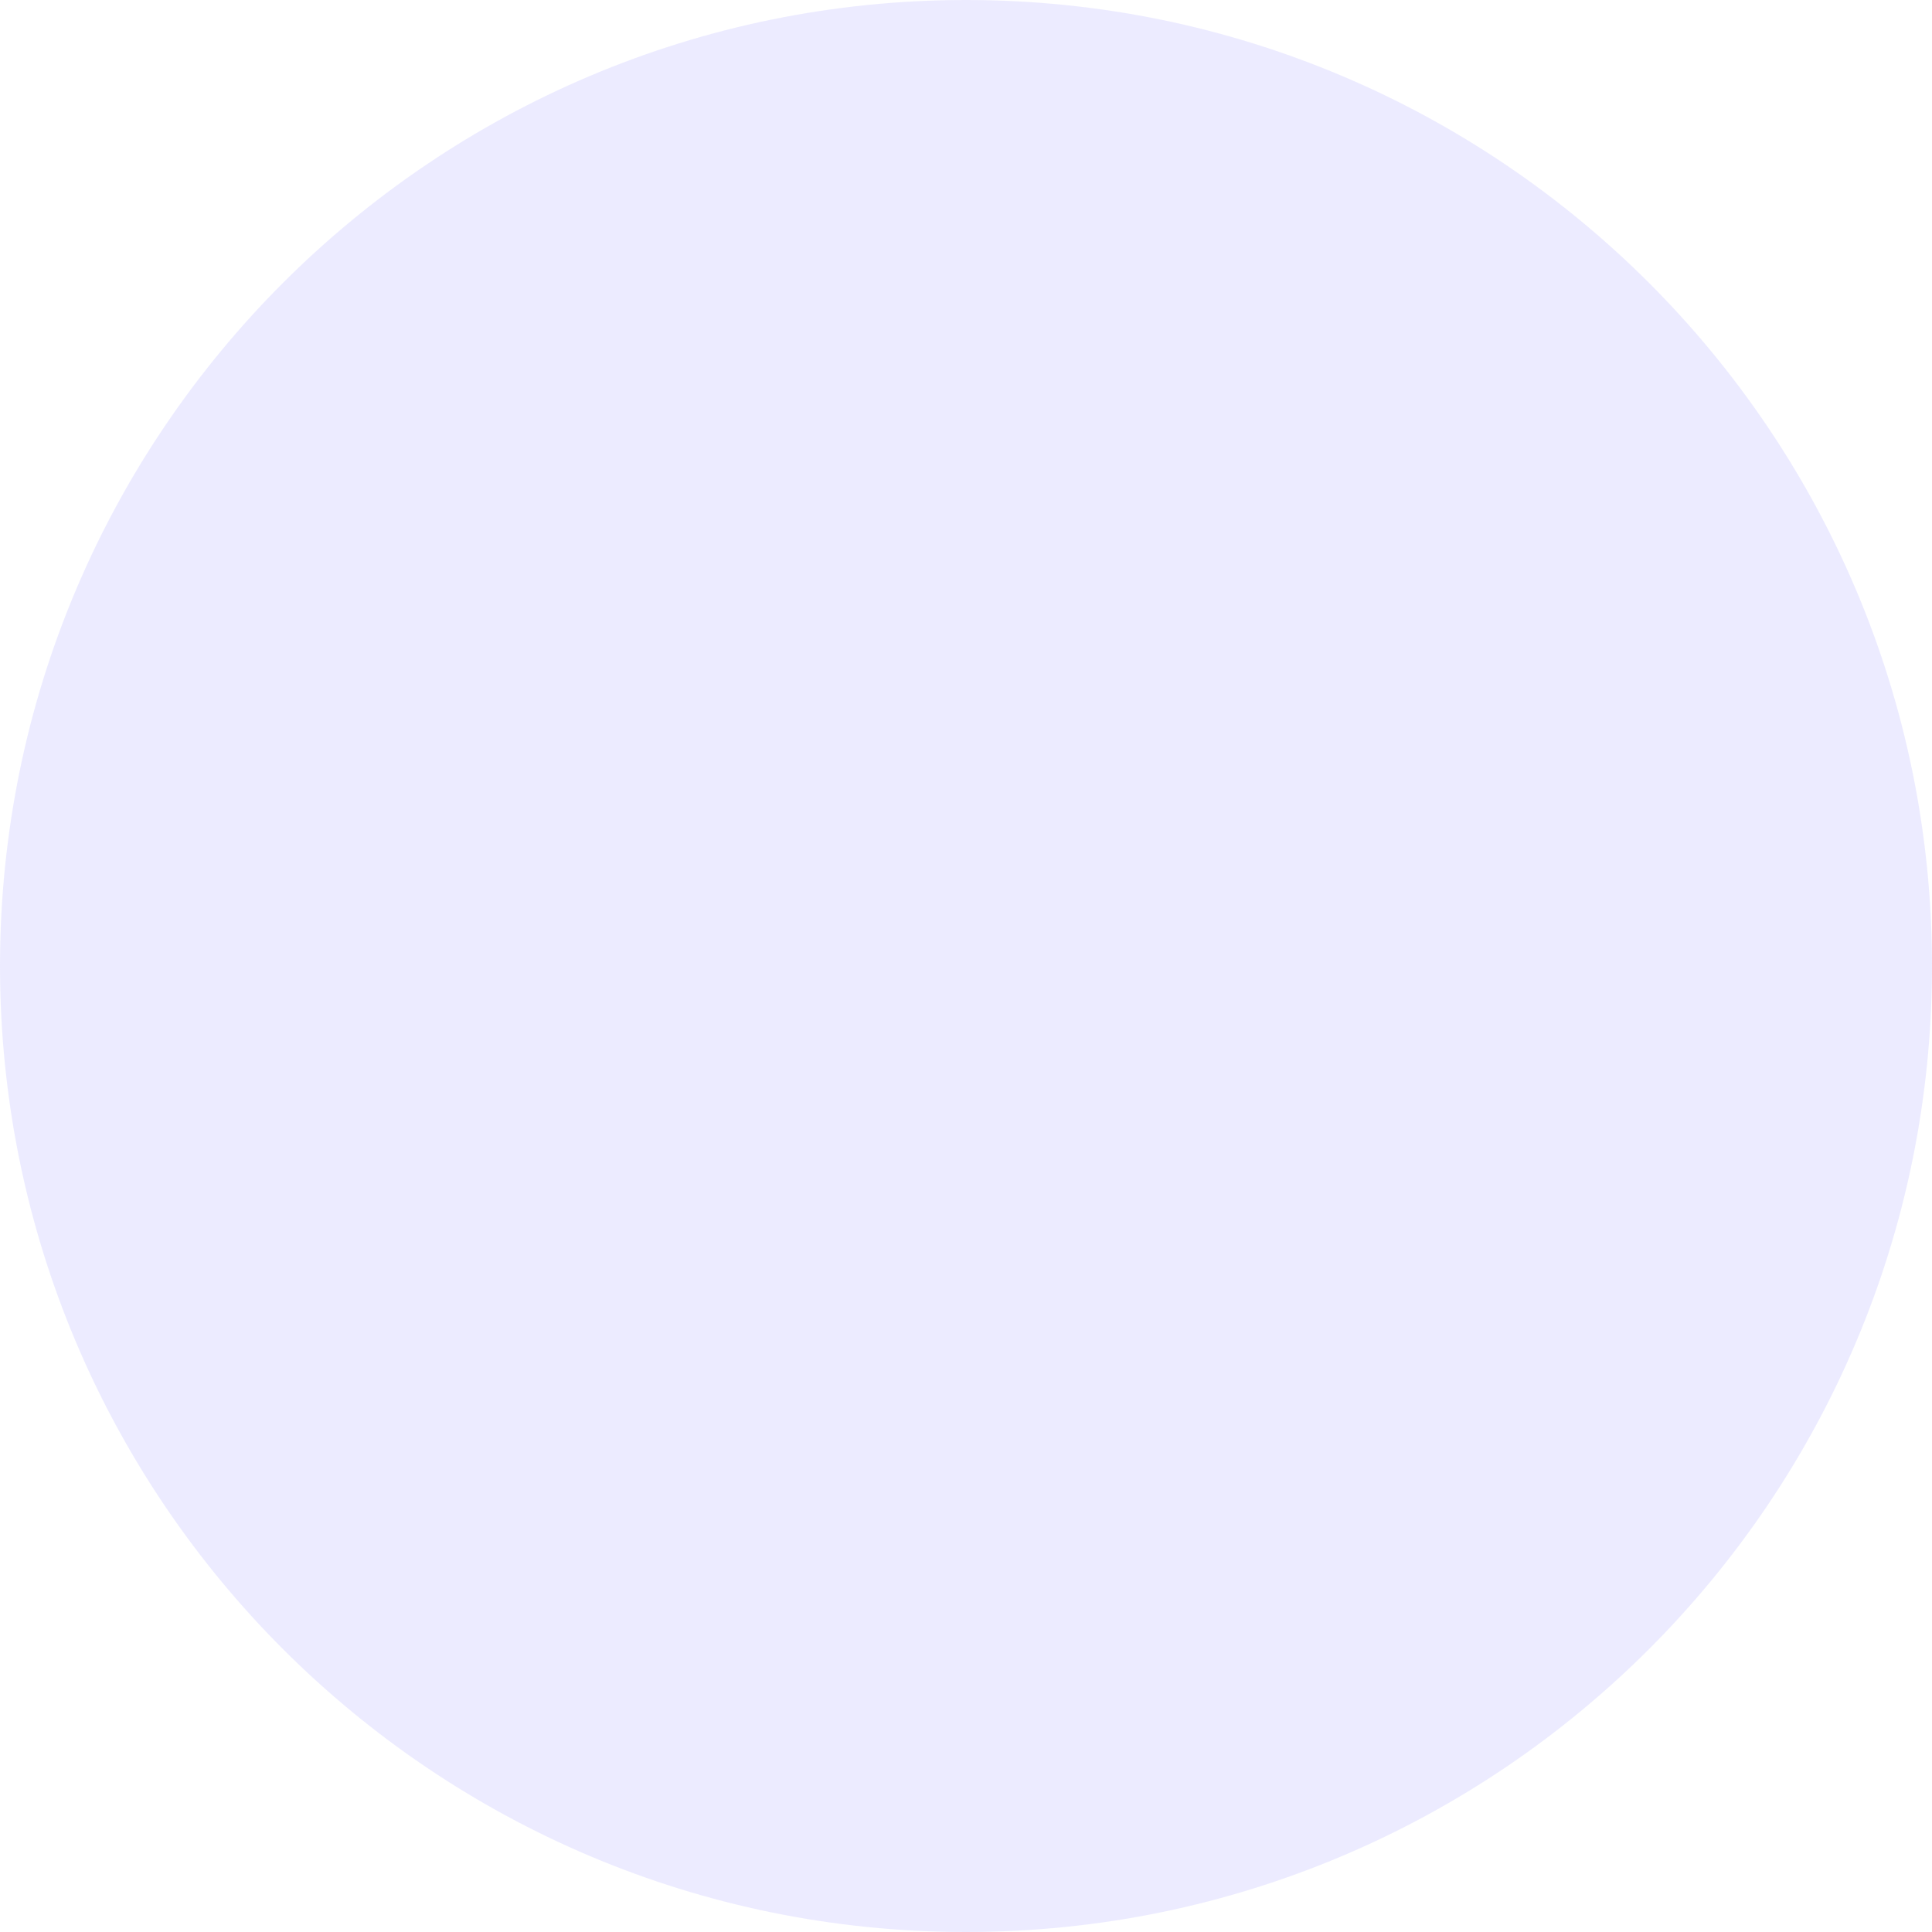
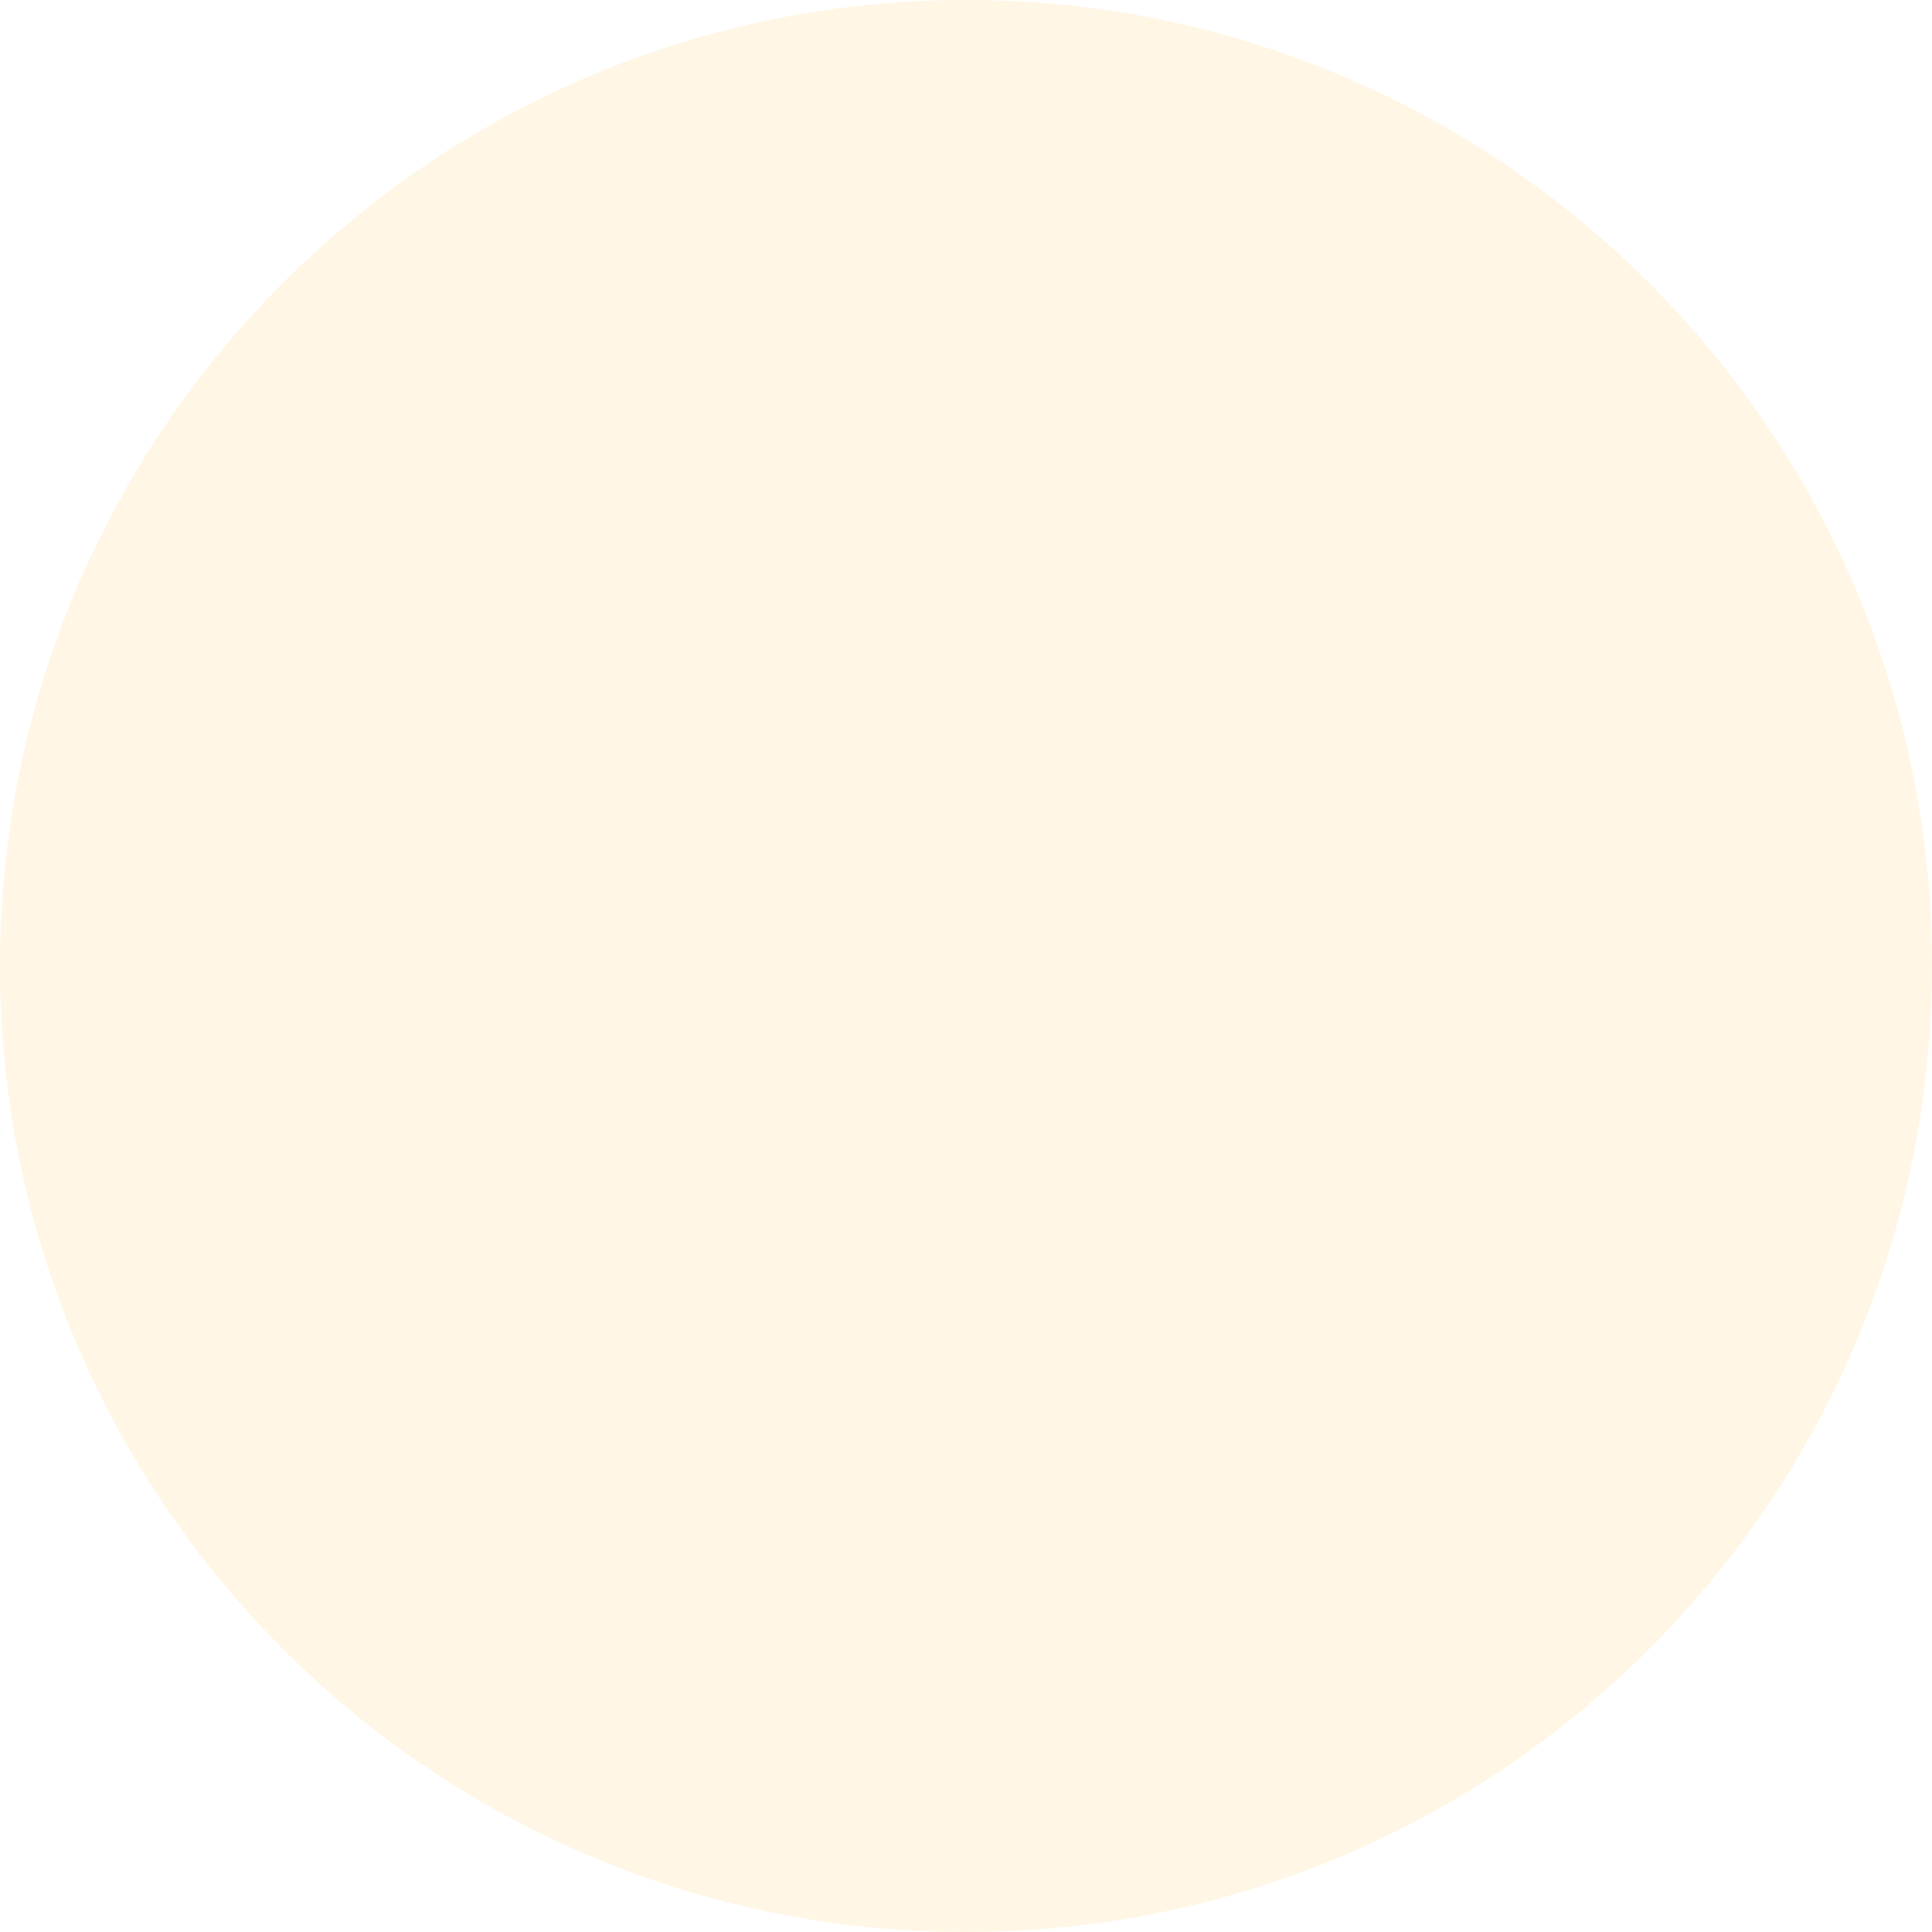
<svg xmlns="http://www.w3.org/2000/svg" width="858" height="858" fill="none">
-   <circle cx="429" cy="429" r="429" fill="#DAD9FF" fill-opacity=".5" />
+   <circle cx="429" cy="429" r="429" fill="#FFEFCC" fill-opacity=".5" />
</svg>
